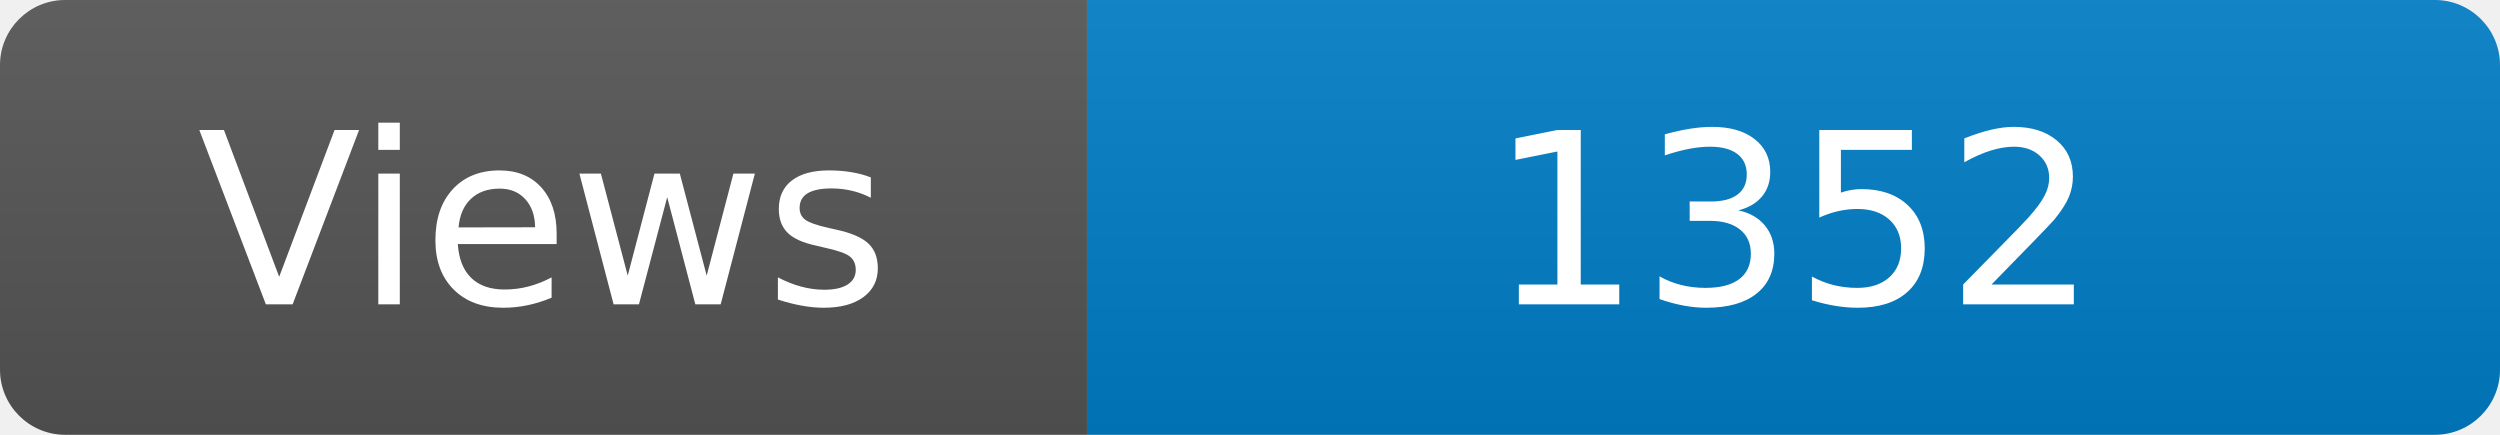
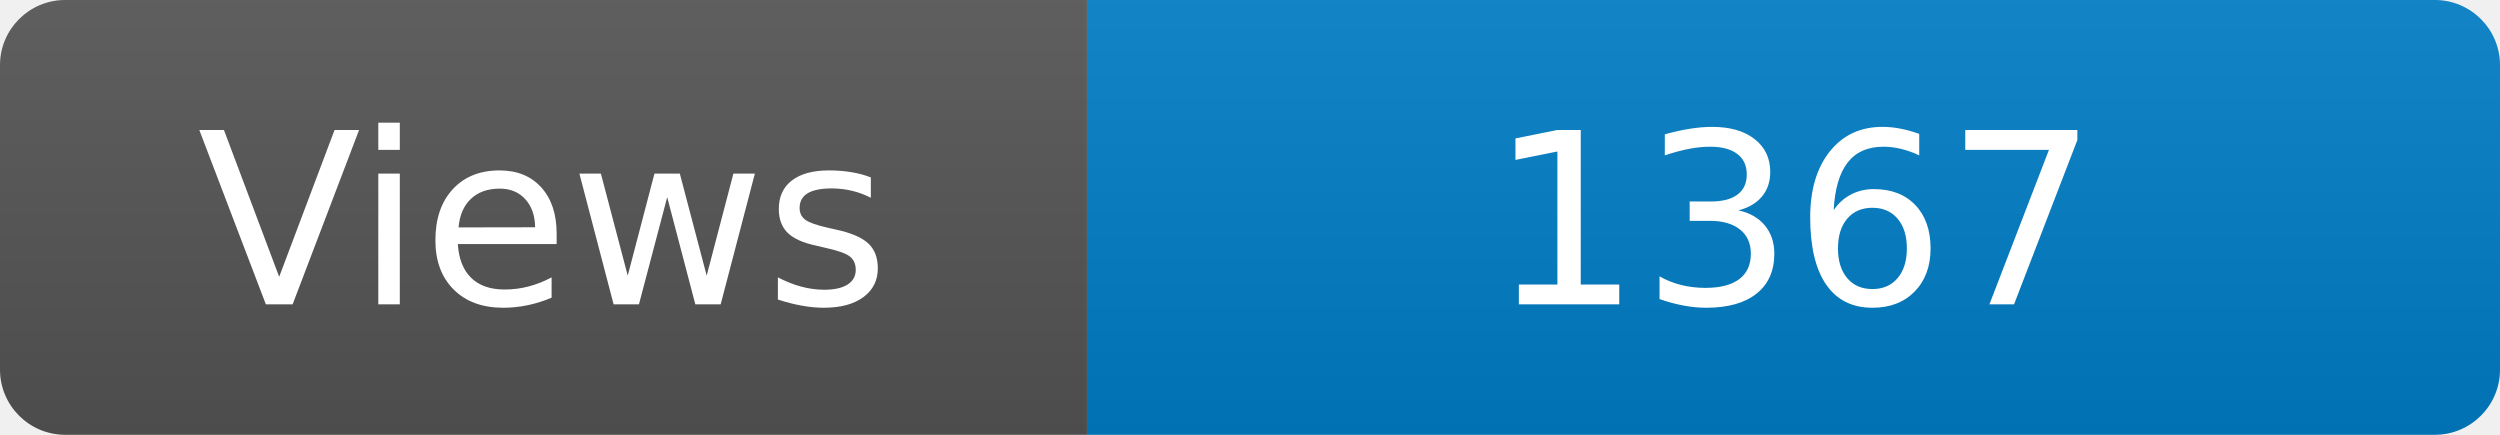
<svg xmlns="http://www.w3.org/2000/svg" width="115" height="20" role="img" aria-label="Maintained?: yes">
  <linearGradient id="s" x2="0" y2="100%">
    <stop offset="0" stop-color="#bbb" stop-opacity=".1" />
    <stop offset="1" stop-opacity=".1" />
  </linearGradient>
  <clipPath id="r">
    <rect width="115" height="20" rx="3" fill="#fff" />
  </clipPath>
  <g clip-path="url(#r)">
    <rect width="50" height="20" fill="#555" />
    <rect x="50" width="160" height="20" fill="#007ec6" />
    <rect width="115" height="20" fill="url(#s)" />
  </g>
  <g fill="#fff" text-anchor="middle" font-family="Verdana,Geneva,DejaVu Sans,sans-serif" font-size="110">
    <text x="250" y="140" transform="scale(.1)" fill="#fff">Views</text>
-     <text x="825" y="140" transform="scale(.1)" fill="#fff">1352</text>
+     <text x="825" y="140" transform="scale(.1)" fill="#fff">1367</text>
  </g>
</svg>
